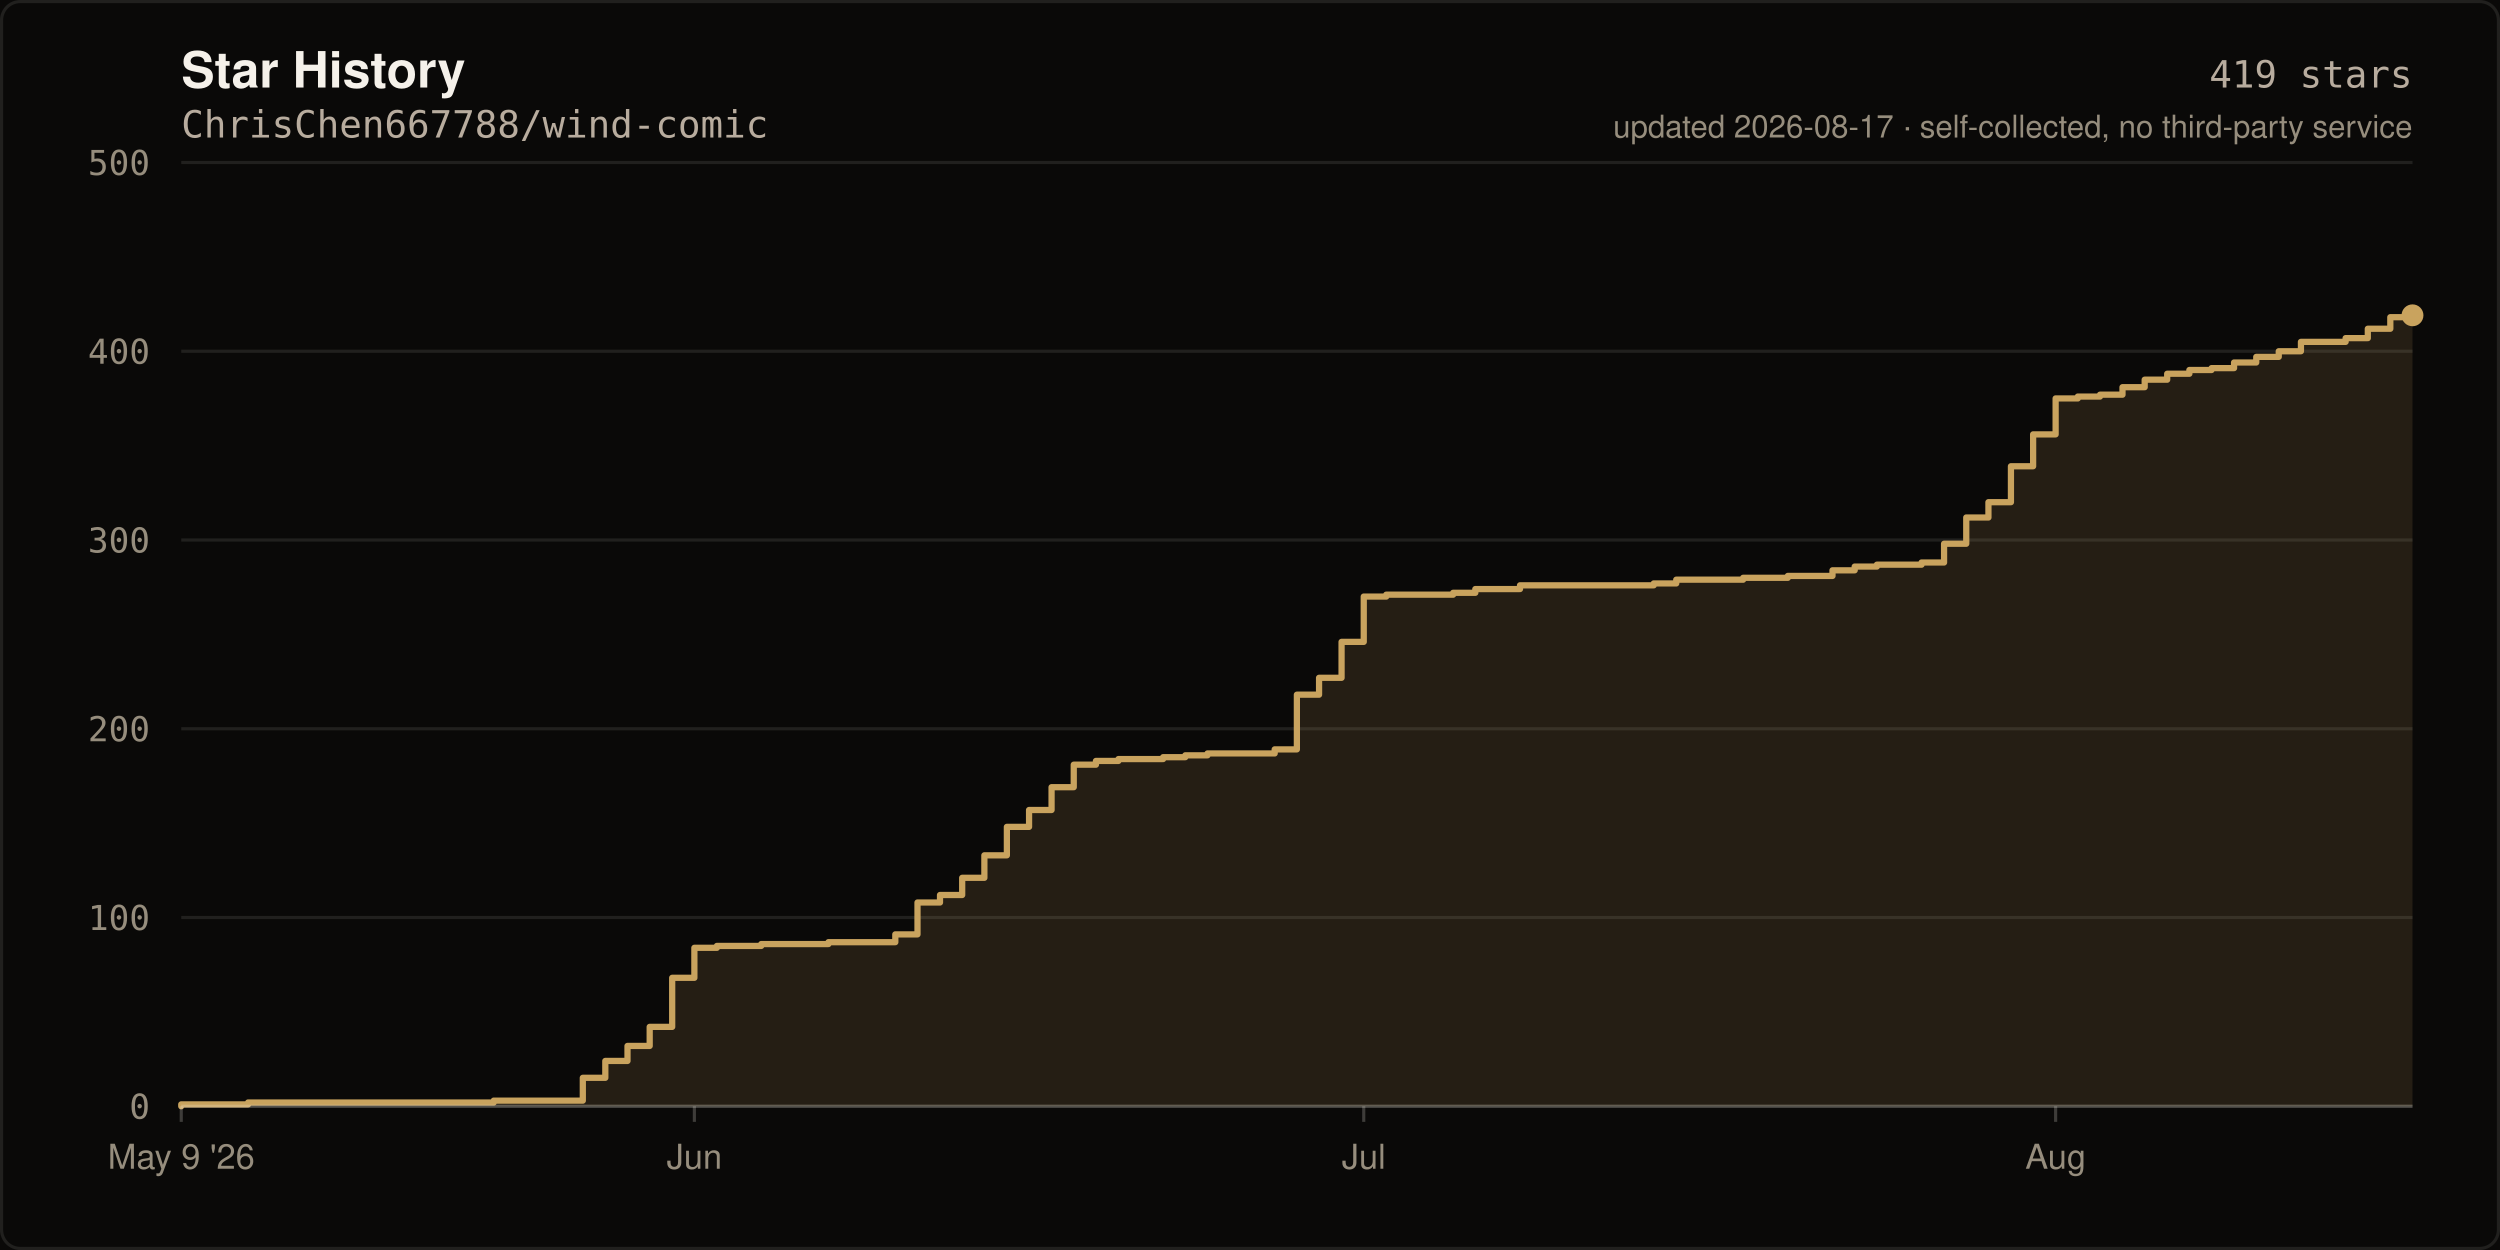
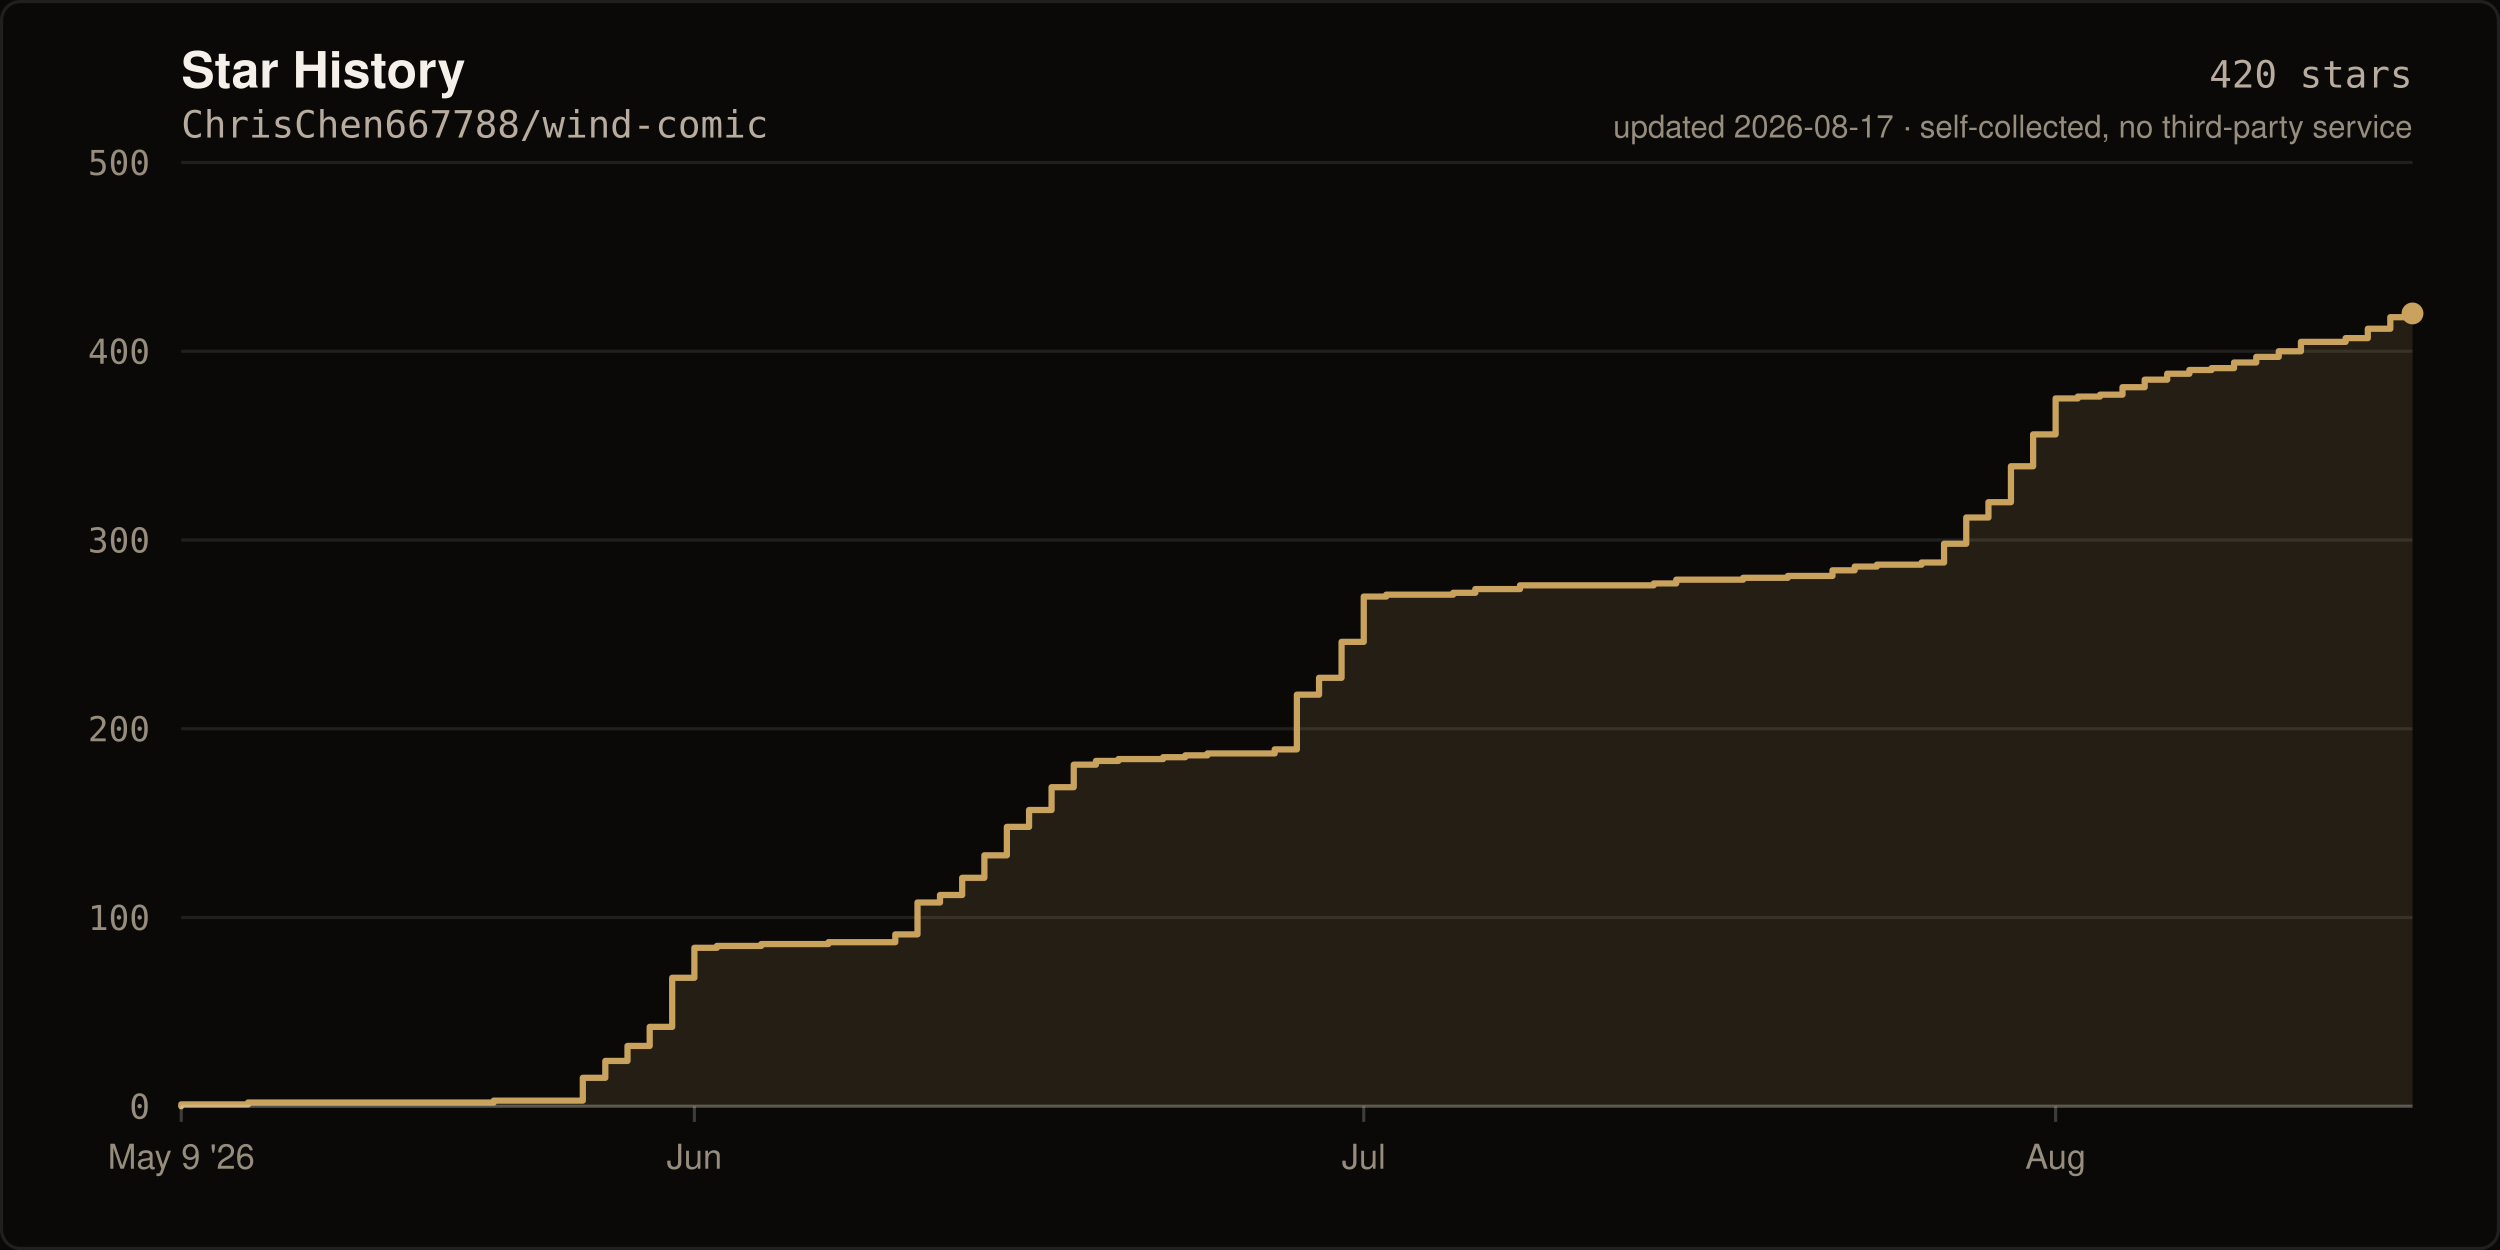
- <svg xmlns="http://www.w3.org/2000/svg" width="800" height="400" viewBox="0 0 800 400" role="img" aria-label="Star history of ChrisChen667788/wind-comic: 419 stars">
+ <svg xmlns="http://www.w3.org/2000/svg" width="800" height="400" viewBox="0 0 800 400" role="img" aria-label="Star history of ChrisChen667788/wind-comic: 420 stars">
  <rect width="800" height="400" fill="#0A0908" />
  <rect x="0.5" y="0.5" width="799" height="399" fill="none" stroke="rgba(245,241,234,0.10)" stroke-width="1" rx="6" />
  <text x="58" y="28" fill="#F5F1EA" font-size="16" font-weight="600" font-family="ui-sans-serif,-apple-system,Segoe UI,Helvetica,Arial,sans-serif">Star History</text>
  <text x="58" y="44" fill="#B8AC9E" font-size="12" font-family="ui-monospace,SFMono-Regular,Menlo,monospace">ChrisChen667788/wind-comic</text>
  <line x1="58" y1="354.0" x2="772.0" y2="354.0" stroke="rgba(245,241,234,0.10)" stroke-width="1" />
  <text x="48" y="358.0" fill="#968D7D" font-size="11" text-anchor="end" font-family="ui-monospace,SFMono-Regular,Menlo,monospace">0</text>
  <line x1="58" y1="293.6" x2="772.0" y2="293.6" stroke="rgba(245,241,234,0.10)" stroke-width="1" />
  <text x="48" y="297.6" fill="#968D7D" font-size="11" text-anchor="end" font-family="ui-monospace,SFMono-Regular,Menlo,monospace">100</text>
  <line x1="58" y1="233.2" x2="772.0" y2="233.2" stroke="rgba(245,241,234,0.10)" stroke-width="1" />
  <text x="48" y="237.2" fill="#968D7D" font-size="11" text-anchor="end" font-family="ui-monospace,SFMono-Regular,Menlo,monospace">200</text>
  <line x1="58" y1="172.8" x2="772.0" y2="172.8" stroke="rgba(245,241,234,0.10)" stroke-width="1" />
  <text x="48" y="176.8" fill="#968D7D" font-size="11" text-anchor="end" font-family="ui-monospace,SFMono-Regular,Menlo,monospace">300</text>
  <line x1="58" y1="112.4" x2="772.0" y2="112.4" stroke="rgba(245,241,234,0.10)" stroke-width="1" />
  <text x="48" y="116.4" fill="#968D7D" font-size="11" text-anchor="end" font-family="ui-monospace,SFMono-Regular,Menlo,monospace">400</text>
  <line x1="58" y1="52.0" x2="772.0" y2="52.0" stroke="rgba(245,241,234,0.10)" stroke-width="1" />
  <text x="48" y="56.0" fill="#968D7D" font-size="11" text-anchor="end" font-family="ui-monospace,SFMono-Regular,Menlo,monospace">500</text>
-   <path d="M 58.0 354.0 L 58.0 353.4 L 79.4 353.4 L 79.4 352.8 L 158.0 352.8 L 158.0 352.2 L 186.5 352.2 L 186.5 344.9 L 193.7 344.9 L 193.7 339.5 L 200.8 339.5 L 200.8 334.7 L 207.9 334.7 L 207.9 328.6 L 215.1 328.6 L 215.1 312.9 L 222.2 312.9 L 222.2 303.3 L 229.4 303.3 L 229.4 302.7 L 243.6 302.7 L 243.6 302.1 L 265.1 302.1 L 265.1 301.5 L 286.5 301.5 L 286.5 299.0 L 293.6 299.0 L 293.6 288.8 L 300.8 288.8 L 300.8 286.4 L 307.9 286.4 L 307.9 280.9 L 315.0 280.9 L 315.0 273.7 L 322.2 273.7 L 322.2 264.6 L 329.3 264.6 L 329.3 259.2 L 336.5 259.2 L 336.5 251.9 L 343.6 251.9 L 343.6 244.7 L 350.7 244.7 L 350.7 243.5 L 357.9 243.5 L 357.9 242.9 L 372.2 242.9 L 372.2 242.3 L 379.3 242.3 L 379.3 241.7 L 386.4 241.7 L 386.4 241.1 L 407.9 241.1 L 407.9 239.8 L 415.0 239.8 L 415.0 222.3 L 422.1 222.3 L 422.1 216.9 L 429.3 216.9 L 429.3 205.4 L 436.4 205.4 L 436.4 190.9 L 443.6 190.9 L 443.6 190.3 L 465.0 190.3 L 465.0 189.7 L 472.1 189.7 L 472.1 188.5 L 486.4 188.5 L 486.4 187.3 L 529.2 187.3 L 529.2 186.7 L 536.4 186.7 L 536.4 185.5 L 557.8 185.5 L 557.8 184.9 L 572.1 184.9 L 572.1 184.3 L 586.4 184.3 L 586.4 182.5 L 593.5 182.5 L 593.5 181.3 L 600.6 181.3 L 600.6 180.7 L 614.9 180.7 L 614.9 180.0 L 622.1 180.0 L 622.1 174.0 L 629.2 174.0 L 629.2 165.6 L 636.3 165.6 L 636.3 160.7 L 643.5 160.7 L 643.5 149.2 L 650.6 149.2 L 650.6 139.0 L 657.8 139.0 L 657.8 127.5 L 664.9 127.5 L 664.9 126.9 L 672.0 126.9 L 672.0 126.3 L 679.2 126.3 L 679.2 123.9 L 686.3 123.9 L 686.3 121.5 L 693.5 121.5 L 693.5 119.6 L 700.6 119.6 L 700.6 118.4 L 707.7 118.4 L 707.7 117.8 L 714.9 117.8 L 714.9 116.0 L 722.0 116.0 L 722.0 114.2 L 729.2 114.2 L 729.2 112.4 L 736.3 112.4 L 736.3 109.4 L 750.6 109.4 L 750.6 108.2 L 757.7 108.2 L 757.7 105.2 L 764.9 105.2 L 764.9 101.5 L 772.0 101.5 L 772.0 100.9 L 772.0 354.0 Z" fill="rgba(201,163,94,0.14)" />
-   <path d="M 58.0 354.0 L 58.0 353.4 L 79.4 353.4 L 79.4 352.8 L 158.0 352.8 L 158.0 352.2 L 186.5 352.2 L 186.5 344.9 L 193.7 344.9 L 193.7 339.5 L 200.8 339.5 L 200.8 334.7 L 207.9 334.7 L 207.9 328.6 L 215.1 328.6 L 215.1 312.9 L 222.2 312.9 L 222.2 303.3 L 229.4 303.3 L 229.4 302.7 L 243.6 302.7 L 243.6 302.1 L 265.1 302.1 L 265.1 301.5 L 286.5 301.5 L 286.5 299.0 L 293.6 299.0 L 293.6 288.8 L 300.8 288.8 L 300.8 286.4 L 307.9 286.4 L 307.9 280.9 L 315.0 280.9 L 315.0 273.7 L 322.2 273.7 L 322.2 264.6 L 329.3 264.6 L 329.3 259.2 L 336.5 259.2 L 336.5 251.9 L 343.6 251.9 L 343.6 244.7 L 350.7 244.7 L 350.7 243.5 L 357.9 243.5 L 357.9 242.9 L 372.2 242.9 L 372.2 242.3 L 379.3 242.3 L 379.3 241.7 L 386.4 241.7 L 386.4 241.1 L 407.9 241.1 L 407.9 239.8 L 415.0 239.8 L 415.0 222.3 L 422.1 222.3 L 422.1 216.9 L 429.3 216.9 L 429.3 205.4 L 436.4 205.4 L 436.4 190.9 L 443.6 190.9 L 443.6 190.3 L 465.0 190.3 L 465.0 189.7 L 472.1 189.7 L 472.1 188.5 L 486.4 188.5 L 486.4 187.3 L 529.2 187.3 L 529.2 186.7 L 536.4 186.7 L 536.4 185.5 L 557.8 185.5 L 557.8 184.9 L 572.1 184.9 L 572.1 184.3 L 586.4 184.3 L 586.4 182.5 L 593.5 182.5 L 593.5 181.3 L 600.6 181.3 L 600.6 180.7 L 614.9 180.7 L 614.9 180.0 L 622.1 180.0 L 622.1 174.0 L 629.2 174.0 L 629.2 165.6 L 636.3 165.6 L 636.3 160.7 L 643.5 160.7 L 643.5 149.2 L 650.6 149.2 L 650.6 139.0 L 657.8 139.0 L 657.8 127.5 L 664.9 127.5 L 664.9 126.9 L 672.0 126.9 L 672.0 126.3 L 679.2 126.3 L 679.2 123.9 L 686.3 123.9 L 686.3 121.5 L 693.5 121.5 L 693.5 119.6 L 700.6 119.6 L 700.6 118.4 L 707.7 118.4 L 707.7 117.8 L 714.9 117.8 L 714.9 116.0 L 722.0 116.0 L 722.0 114.2 L 729.2 114.2 L 729.2 112.4 L 736.3 112.4 L 736.3 109.4 L 750.6 109.4 L 750.6 108.2 L 757.7 108.2 L 757.7 105.2 L 764.9 105.2 L 764.9 101.5 L 772.0 101.5 L 772.0 100.9" fill="none" stroke="#C9A35E" stroke-width="2" stroke-linejoin="round" stroke-linecap="round" />
-   <circle cx="772.0" cy="100.9" r="3.5" fill="#C9A35E" />
+   <path d="M 58.0 354.0 L 58.0 353.4 L 79.4 353.4 L 79.4 352.8 L 158.0 352.8 L 158.0 352.2 L 186.5 352.2 L 186.5 344.9 L 193.7 344.9 L 193.7 339.5 L 200.8 339.5 L 200.8 334.7 L 207.9 334.7 L 207.9 328.6 L 215.1 328.6 L 215.1 312.9 L 222.2 312.9 L 222.2 303.3 L 229.4 303.3 L 229.4 302.7 L 243.6 302.7 L 243.6 302.1 L 265.1 302.1 L 265.1 301.5 L 286.5 301.5 L 286.5 299.0 L 293.6 299.0 L 293.6 288.8 L 300.8 288.8 L 300.8 286.4 L 307.9 286.4 L 307.9 280.9 L 315.0 280.9 L 315.0 273.7 L 322.2 273.7 L 322.2 264.6 L 329.3 264.6 L 329.3 259.2 L 336.5 259.2 L 336.5 251.9 L 343.6 251.9 L 343.6 244.7 L 350.7 244.7 L 350.7 243.5 L 357.9 243.5 L 357.9 242.9 L 372.2 242.9 L 372.2 242.3 L 379.3 242.3 L 379.3 241.7 L 386.4 241.7 L 386.4 241.1 L 407.9 241.1 L 407.9 239.8 L 415.0 239.8 L 415.0 222.3 L 422.1 222.3 L 422.1 216.9 L 429.3 216.9 L 429.3 205.4 L 436.4 205.4 L 436.4 190.9 L 443.6 190.9 L 443.6 190.3 L 465.0 190.3 L 465.0 189.7 L 472.1 189.7 L 472.1 188.5 L 486.4 188.5 L 486.4 187.3 L 529.2 187.3 L 529.2 186.7 L 536.4 186.7 L 536.4 185.5 L 557.8 185.5 L 557.8 184.9 L 572.1 184.9 L 572.1 184.3 L 586.4 184.3 L 586.4 182.5 L 593.5 182.5 L 593.5 181.3 L 600.6 181.3 L 600.6 180.7 L 614.9 180.7 L 614.9 180.0 L 622.1 180.0 L 622.1 174.0 L 629.2 174.0 L 629.2 165.6 L 636.3 165.6 L 636.3 160.7 L 643.5 160.7 L 643.5 149.2 L 650.6 149.2 L 650.6 139.0 L 657.8 139.0 L 657.8 127.5 L 664.9 127.5 L 664.9 126.9 L 672.0 126.9 L 672.0 126.3 L 679.2 126.3 L 679.2 123.9 L 686.3 123.9 L 686.3 121.5 L 693.5 121.5 L 693.5 119.6 L 700.6 119.6 L 700.6 118.4 L 707.7 118.4 L 707.7 117.8 L 714.9 117.8 L 714.9 116.0 L 722.0 116.0 L 722.0 114.2 L 729.2 114.2 L 729.2 112.4 L 736.3 112.4 L 736.3 109.4 L 750.6 109.4 L 750.6 108.2 L 757.7 108.2 L 757.7 105.2 L 764.9 105.2 L 764.9 101.5 L 772.0 101.5 L 772.0 100.3 L 772.0 354.0 Z" fill="rgba(201,163,94,0.14)" />
+   <path d="M 58.0 354.0 L 58.0 353.4 L 79.4 353.4 L 79.4 352.8 L 158.0 352.8 L 158.0 352.2 L 186.5 352.2 L 186.5 344.9 L 193.7 344.9 L 193.7 339.5 L 200.8 339.5 L 200.8 334.7 L 207.9 334.7 L 207.9 328.6 L 215.1 328.6 L 215.1 312.9 L 222.2 312.9 L 222.2 303.3 L 229.4 303.3 L 229.4 302.7 L 243.6 302.7 L 243.6 302.1 L 265.1 302.1 L 265.1 301.5 L 286.5 301.5 L 286.5 299.0 L 293.6 299.0 L 293.6 288.8 L 300.8 288.8 L 300.8 286.4 L 307.9 286.4 L 307.9 280.9 L 315.0 280.9 L 315.0 273.7 L 322.2 273.7 L 322.2 264.6 L 329.3 264.6 L 329.3 259.2 L 336.5 259.2 L 336.5 251.9 L 343.6 251.9 L 343.6 244.7 L 350.7 244.7 L 350.7 243.5 L 357.9 243.5 L 357.9 242.9 L 372.2 242.9 L 372.2 242.3 L 379.3 242.3 L 379.3 241.7 L 386.4 241.7 L 386.4 241.1 L 407.9 241.1 L 407.9 239.8 L 415.0 239.8 L 415.0 222.3 L 422.1 222.3 L 422.1 216.9 L 429.3 216.9 L 429.3 205.4 L 436.4 205.4 L 436.4 190.9 L 443.6 190.9 L 443.6 190.3 L 465.0 190.3 L 465.0 189.7 L 472.1 189.7 L 472.1 188.5 L 486.4 188.5 L 486.4 187.3 L 529.2 187.3 L 529.2 186.7 L 536.4 186.7 L 536.4 185.5 L 557.8 185.5 L 557.8 184.9 L 572.1 184.9 L 572.1 184.3 L 586.4 184.3 L 586.4 182.5 L 593.5 182.5 L 593.5 181.3 L 600.6 181.3 L 600.6 180.7 L 614.9 180.7 L 614.9 180.0 L 622.1 180.0 L 622.1 174.0 L 629.2 174.0 L 629.2 165.6 L 636.3 165.6 L 636.3 160.7 L 643.5 160.7 L 643.5 149.2 L 650.6 149.2 L 650.6 139.0 L 657.8 139.0 L 657.8 127.5 L 664.9 127.5 L 664.9 126.9 L 672.0 126.9 L 672.0 126.3 L 679.2 126.3 L 679.2 123.9 L 686.3 123.9 L 686.3 121.5 L 693.5 121.5 L 693.5 119.6 L 700.6 119.6 L 700.6 118.4 L 707.7 118.4 L 707.7 117.8 L 714.9 117.8 L 714.9 116.0 L 722.0 116.0 L 722.0 114.2 L 729.2 114.2 L 729.2 112.4 L 736.3 112.4 L 736.3 109.4 L 750.6 109.4 L 750.6 108.2 L 757.7 108.2 L 757.7 105.2 L 764.9 105.2 L 764.9 101.5 L 772.0 101.5 L 772.0 100.3" fill="none" stroke="#C9A35E" stroke-width="2" stroke-linejoin="round" stroke-linecap="round" />
+   <circle cx="772.0" cy="100.3" r="3.5" fill="#C9A35E" />
  <line x1="58" y1="354" x2="772" y2="354" stroke="rgba(245,241,234,0.22)" stroke-width="1" />
  <line x1="58.0" y1="354" x2="58.0" y2="359" stroke="rgba(245,241,234,0.22)" stroke-width="1" />
  <text x="58.0" y="374" fill="#968D7D" font-size="11" text-anchor="middle" font-family="ui-sans-serif,-apple-system,Segoe UI,Helvetica,Arial,sans-serif">May 9 '26</text>
  <line x1="222.2" y1="354" x2="222.2" y2="359" stroke="rgba(245,241,234,0.22)" stroke-width="1" />
  <text x="222.2" y="374" fill="#968D7D" font-size="11" text-anchor="middle" font-family="ui-sans-serif,-apple-system,Segoe UI,Helvetica,Arial,sans-serif">Jun</text>
  <line x1="436.4" y1="354" x2="436.4" y2="359" stroke="rgba(245,241,234,0.22)" stroke-width="1" />
  <text x="436.4" y="374" fill="#968D7D" font-size="11" text-anchor="middle" font-family="ui-sans-serif,-apple-system,Segoe UI,Helvetica,Arial,sans-serif">Jul</text>
  <line x1="657.8" y1="354" x2="657.8" y2="359" stroke="rgba(245,241,234,0.22)" stroke-width="1" />
  <text x="657.8" y="374" fill="#968D7D" font-size="11" text-anchor="middle" font-family="ui-sans-serif,-apple-system,Segoe UI,Helvetica,Arial,sans-serif">Aug</text>
-   <text x="772" y="28" fill="#B8AC9E" font-size="12" text-anchor="end" font-family="ui-monospace,SFMono-Regular,Menlo,monospace">419 stars</text>
+   <text x="772" y="28" fill="#B8AC9E" font-size="12" text-anchor="end" font-family="ui-monospace,SFMono-Regular,Menlo,monospace">420 stars</text>
  <text x="772" y="44" fill="#968D7D" font-size="10" text-anchor="end" font-family="ui-sans-serif,-apple-system,Segoe UI,Helvetica,Arial,sans-serif">updated 2026-08-17 · self-collected, no third-party service</text>
</svg>
